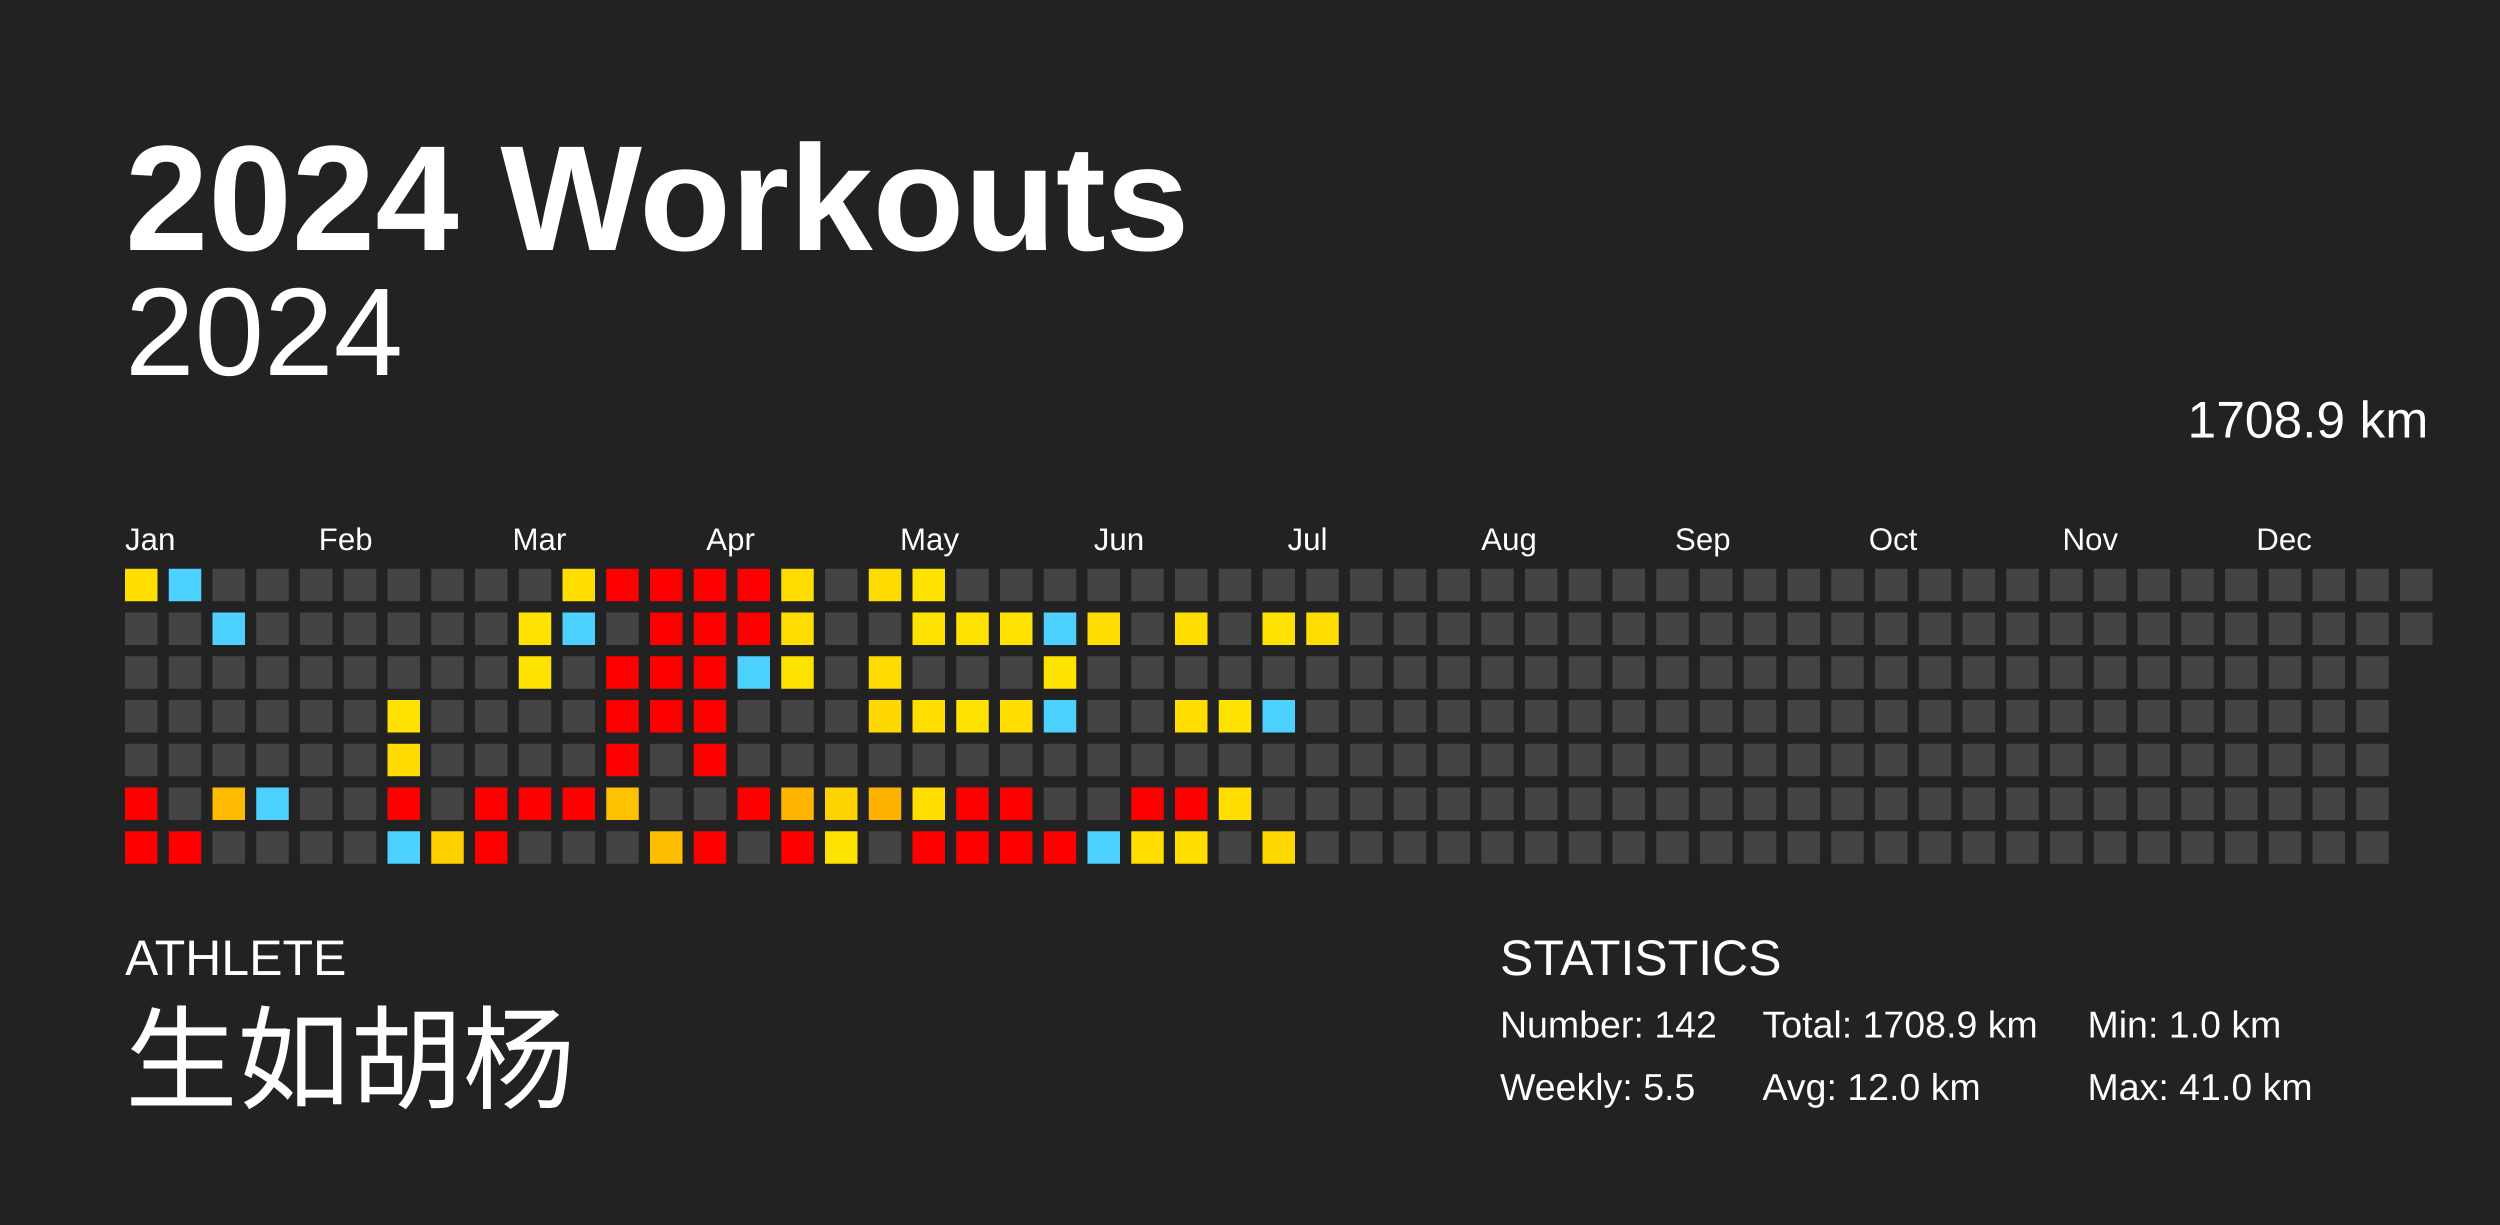
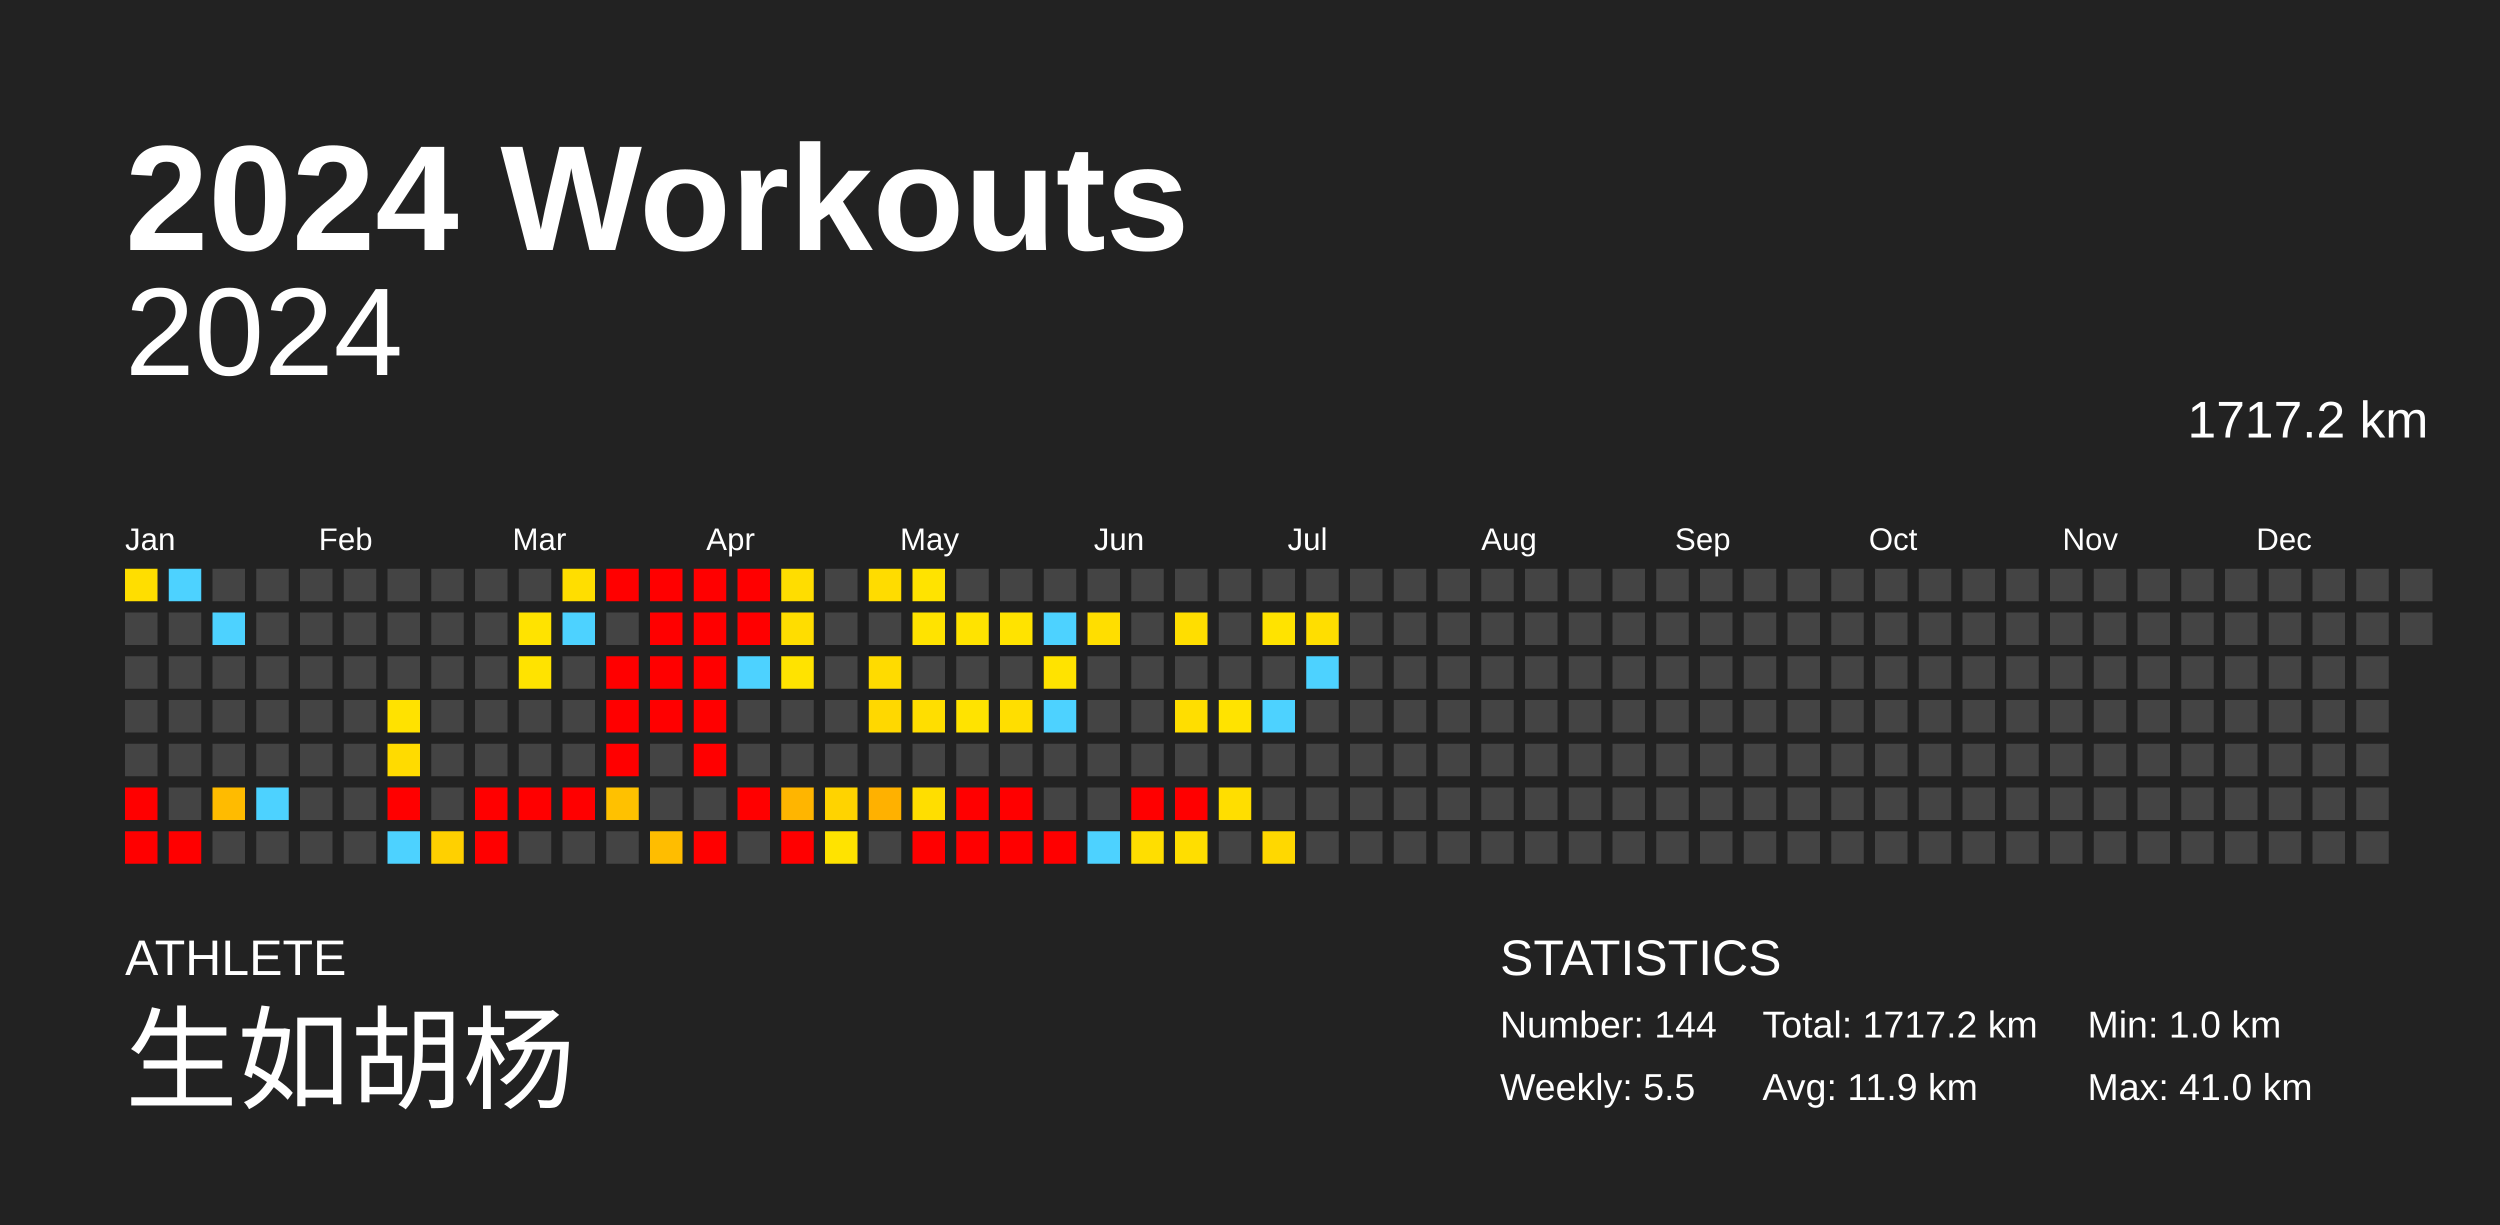
<svg xmlns="http://www.w3.org/2000/svg" baseProfile="full" height="98mm" version="1.1" viewBox="0,0,200,98" width="200mm">
  <defs />
  <rect fill="#222222" height="98" width="200" x="0" y="0" />
  <text fill="#FFFFFF" style="font-size:12px; font-family:Arial; font-weight:bold;" x="10" y="20">2024 Workouts</text>
  <text fill="#FFFFFF" style="font-size:4px; font-family:Arial" x="10" y="78">ATHLETE</text>
  <text fill="#FFFFFF" style="font-size:9px; font-family:Arial" x="10" y="88">生如胡杨</text>
  <text fill="#FFFFFF" style="font-size:4px; font-family:Arial" x="120" y="78">STATISTICS</text>
-   <text fill="#FFFFFF" style="font-size:3px; font-family:Arial" x="120" y="83">Number: 142</text>
+   <text fill="#FFFFFF" style="font-size:3px; font-family:Arial" x="120" y="83">Number: 144</text>
  <text fill="#FFFFFF" style="font-size:3px; font-family:Arial" x="120" y="88">Weekly: 5.5</text>
-   <text fill="#FFFFFF" style="font-size:3px; font-family:Arial" x="141" y="83">Total: 1708.9 km</text>
-   <text fill="#FFFFFF" style="font-size:3px; font-family:Arial" x="141" y="88">Avg: 12.0 km</text>
+   <text fill="#FFFFFF" style="font-size:3px; font-family:Arial" x="141" y="83">Total: 1717.2 km</text>
+   <text fill="#FFFFFF" style="font-size:3px; font-family:Arial" x="141" y="88">Avg: 11.9 km</text>
  <text fill="#FFFFFF" style="font-size:3px; font-family:Arial" x="167" y="83">Min: 1.0 km</text>
  <text fill="#FFFFFF" style="font-size:3px; font-family:Arial" x="167" y="88">Max: 41.0 km</text>
  <text alignment-baseline="hanging" fill="#FFFFFF" style="font-size:10.0px; font-family:Arial;" x="10" y="30">2024</text>
-   <text alignment-baseline="hanging" fill="#FFFFFF" style="font-size:4.125px; font-family:Arial;" x="175" y="35">1708.9 km</text>
+   <text alignment-baseline="hanging" fill="#FFFFFF" style="font-size:4.125px; font-family:Arial;" x="175" y="35">1717.2 km</text>
  <text fill="#FFFFFF" style="font-size:2.5px; font-family:Arial" x="10.0" y="44">Jan</text>
  <text fill="#FFFFFF" style="font-size:2.5px; font-family:Arial" x="25.5" y="44">Feb</text>
  <text fill="#FFFFFF" style="font-size:2.5px; font-family:Arial" x="41.0" y="44">Mar</text>
  <text fill="#FFFFFF" style="font-size:2.5px; font-family:Arial" x="56.5" y="44">Apr</text>
  <text fill="#FFFFFF" style="font-size:2.5px; font-family:Arial" x="72.0" y="44">May</text>
  <text fill="#FFFFFF" style="font-size:2.5px; font-family:Arial" x="87.5" y="44">Jun</text>
  <text fill="#FFFFFF" style="font-size:2.5px; font-family:Arial" x="103.0" y="44">Jul</text>
  <text fill="#FFFFFF" style="font-size:2.5px; font-family:Arial" x="118.5" y="44">Aug</text>
  <text fill="#FFFFFF" style="font-size:2.5px; font-family:Arial" x="134.0" y="44">Sep</text>
  <text fill="#FFFFFF" style="font-size:2.5px; font-family:Arial" x="149.5" y="44">Oct</text>
  <text fill="#FFFFFF" style="font-size:2.5px; font-family:Arial" x="165.0" y="44">Nov</text>
  <text fill="#FFFFFF" style="font-size:2.5px; font-family:Arial" x="180.5" y="44">Dec</text>
  <rect fill="#ffde00" height="2.6" width="2.6" x="10.0" y="45.5" />
  <rect fill="#444444" height="2.6" width="2.6" x="10.0" y="49.0" />
  <rect fill="#444444" height="2.6" width="2.6" x="10.0" y="52.5" />
  <rect fill="#444444" height="2.6" width="2.6" x="10.0" y="56.0" />
  <rect fill="#444444" height="2.6" width="2.6" x="10.0" y="59.5" />
  <rect fill="red" height="2.6" width="2.6" x="10.0" y="63.0" />
  <rect fill="red" height="2.6" width="2.6" x="10.0" y="66.5" />
  <rect fill="#4dd2ff" height="2.6" width="2.6" x="13.5" y="45.5" />
  <rect fill="#444444" height="2.6" width="2.6" x="13.5" y="49.0" />
  <rect fill="#444444" height="2.6" width="2.6" x="13.5" y="52.5" />
  <rect fill="#444444" height="2.6" width="2.6" x="13.5" y="56.0" />
  <rect fill="#444444" height="2.6" width="2.6" x="13.5" y="59.5" />
  <rect fill="#444444" height="2.6" width="2.6" x="13.5" y="63.0" />
  <rect fill="red" height="2.6" width="2.6" x="13.5" y="66.5" />
  <rect fill="#444444" height="2.6" width="2.6" x="17.0" y="45.5" />
  <rect fill="#4dd2ff" height="2.6" width="2.6" x="17.0" y="49.0" />
  <rect fill="#444444" height="2.6" width="2.6" x="17.0" y="52.5" />
  <rect fill="#444444" height="2.6" width="2.6" x="17.0" y="56.0" />
  <rect fill="#444444" height="2.6" width="2.6" x="17.0" y="59.5" />
  <rect fill="#ffbb00" height="2.6" width="2.6" x="17.0" y="63.0" />
  <rect fill="#444444" height="2.6" width="2.6" x="17.0" y="66.5" />
  <rect fill="#444444" height="2.6" width="2.6" x="20.5" y="45.5" />
  <rect fill="#444444" height="2.6" width="2.6" x="20.5" y="49.0" />
  <rect fill="#444444" height="2.6" width="2.6" x="20.5" y="52.5" />
  <rect fill="#444444" height="2.6" width="2.6" x="20.5" y="56.0" />
  <rect fill="#444444" height="2.6" width="2.6" x="20.5" y="59.5" />
  <rect fill="#4dd2ff" height="2.6" width="2.6" x="20.5" y="63.0" />
  <rect fill="#444444" height="2.6" width="2.6" x="20.5" y="66.5" />
  <rect fill="#444444" height="2.6" width="2.6" x="24.0" y="45.5" />
  <rect fill="#444444" height="2.6" width="2.6" x="24.0" y="49.0" />
  <rect fill="#444444" height="2.6" width="2.6" x="24.0" y="52.5" />
  <rect fill="#444444" height="2.6" width="2.6" x="24.0" y="56.0" />
  <rect fill="#444444" height="2.6" width="2.6" x="24.0" y="59.5" />
  <rect fill="#444444" height="2.6" width="2.6" x="24.0" y="63.0" />
  <rect fill="#444444" height="2.6" width="2.6" x="24.0" y="66.5" />
  <rect fill="#444444" height="2.6" width="2.6" x="27.5" y="45.5" />
  <rect fill="#444444" height="2.6" width="2.6" x="27.5" y="49.0" />
  <rect fill="#444444" height="2.6" width="2.6" x="27.5" y="52.5" />
  <rect fill="#444444" height="2.6" width="2.6" x="27.5" y="56.0" />
  <rect fill="#444444" height="2.6" width="2.6" x="27.5" y="59.5" />
  <rect fill="#444444" height="2.6" width="2.6" x="27.5" y="63.0" />
  <rect fill="#444444" height="2.6" width="2.6" x="27.5" y="66.5" />
  <rect fill="#444444" height="2.6" width="2.6" x="31.0" y="45.5" />
  <rect fill="#444444" height="2.6" width="2.6" x="31.0" y="49.0" />
  <rect fill="#444444" height="2.6" width="2.6" x="31.0" y="52.5" />
  <rect fill="#ffe200" height="2.6" width="2.6" x="31.0" y="56.0" />
  <rect fill="#ffdb00" height="2.6" width="2.6" x="31.0" y="59.5" />
  <rect fill="red" height="2.6" width="2.6" x="31.0" y="63.0" />
  <rect fill="#4dd2ff" height="2.6" width="2.6" x="31.0" y="66.5" />
  <rect fill="#444444" height="2.6" width="2.6" x="34.5" y="45.5" />
  <rect fill="#444444" height="2.6" width="2.6" x="34.5" y="49.0" />
  <rect fill="#444444" height="2.6" width="2.6" x="34.5" y="52.5" />
  <rect fill="#444444" height="2.6" width="2.6" x="34.5" y="56.0" />
  <rect fill="#444444" height="2.6" width="2.6" x="34.5" y="59.5" />
  <rect fill="#444444" height="2.6" width="2.6" x="34.5" y="63.0" />
  <rect fill="#ffd000" height="2.6" width="2.6" x="34.5" y="66.5" />
  <rect fill="#444444" height="2.6" width="2.6" x="38.0" y="45.5" />
  <rect fill="#444444" height="2.6" width="2.6" x="38.0" y="49.0" />
  <rect fill="#444444" height="2.6" width="2.6" x="38.0" y="52.5" />
  <rect fill="#444444" height="2.6" width="2.6" x="38.0" y="56.0" />
  <rect fill="#444444" height="2.6" width="2.6" x="38.0" y="59.5" />
  <rect fill="red" height="2.6" width="2.6" x="38.0" y="63.0" />
  <rect fill="red" height="2.6" width="2.6" x="38.0" y="66.5" />
  <rect fill="#444444" height="2.6" width="2.6" x="41.5" y="45.5" />
  <rect fill="#ffe300" height="2.6" width="2.6" x="41.5" y="49.0" />
  <rect fill="#ffe300" height="2.6" width="2.6" x="41.5" y="52.5" />
  <rect fill="#444444" height="2.6" width="2.6" x="41.5" y="56.0" />
  <rect fill="#444444" height="2.6" width="2.6" x="41.5" y="59.5" />
  <rect fill="red" height="2.6" width="2.6" x="41.5" y="63.0" />
  <rect fill="#444444" height="2.6" width="2.6" x="41.5" y="66.5" />
  <rect fill="#ffde00" height="2.6" width="2.6" x="45.0" y="45.5" />
  <rect fill="#4dd2ff" height="2.6" width="2.6" x="45.0" y="49.0" />
  <rect fill="#444444" height="2.6" width="2.6" x="45.0" y="52.5" />
  <rect fill="#444444" height="2.6" width="2.6" x="45.0" y="56.0" />
  <rect fill="#444444" height="2.6" width="2.6" x="45.0" y="59.5" />
  <rect fill="red" height="2.6" width="2.6" x="45.0" y="63.0" />
  <rect fill="#444444" height="2.6" width="2.6" x="45.0" y="66.5" />
  <rect fill="red" height="2.6" width="2.6" x="48.5" y="45.5" />
  <rect fill="#444444" height="2.6" width="2.6" x="48.5" y="49.0" />
  <rect fill="red" height="2.6" width="2.6" x="48.5" y="52.5" />
  <rect fill="red" height="2.6" width="2.6" x="48.5" y="56.0" />
  <rect fill="red" height="2.6" width="2.6" x="48.5" y="59.5" />
  <rect fill="#ffc100" height="2.6" width="2.6" x="48.5" y="63.0" />
  <rect fill="#444444" height="2.6" width="2.6" x="48.5" y="66.5" />
  <rect fill="red" height="2.6" width="2.6" x="52.0" y="45.5" />
  <rect fill="red" height="2.6" width="2.6" x="52.0" y="49.0" />
  <rect fill="red" height="2.6" width="2.6" x="52.0" y="52.5" />
  <rect fill="red" height="2.6" width="2.6" x="52.0" y="56.0" />
  <rect fill="#444444" height="2.6" width="2.6" x="52.0" y="59.5" />
  <rect fill="#444444" height="2.6" width="2.6" x="52.0" y="63.0" />
  <rect fill="#ffbd00" height="2.6" width="2.6" x="52.0" y="66.5" />
  <rect fill="red" height="2.6" width="2.6" x="55.5" y="45.5" />
  <rect fill="red" height="2.6" width="2.6" x="55.5" y="49.0" />
  <rect fill="red" height="2.6" width="2.6" x="55.5" y="52.5" />
  <rect fill="red" height="2.6" width="2.6" x="55.5" y="56.0" />
  <rect fill="red" height="2.6" width="2.6" x="55.5" y="59.5" />
  <rect fill="#444444" height="2.6" width="2.6" x="55.5" y="63.0" />
  <rect fill="red" height="2.6" width="2.6" x="55.5" y="66.5" />
  <rect fill="red" height="2.6" width="2.6" x="59.0" y="45.5" />
  <rect fill="red" height="2.6" width="2.6" x="59.0" y="49.0" />
  <rect fill="#4dd2ff" height="2.6" width="2.6" x="59.0" y="52.5" />
  <rect fill="#444444" height="2.6" width="2.6" x="59.0" y="56.0" />
  <rect fill="#444444" height="2.6" width="2.6" x="59.0" y="59.5" />
  <rect fill="red" height="2.6" width="2.6" x="59.0" y="63.0" />
  <rect fill="#444444" height="2.6" width="2.6" x="59.0" y="66.5" />
  <rect fill="#ffdd00" height="2.6" width="2.6" x="62.5" y="45.5" />
  <rect fill="#ffdd00" height="2.6" width="2.6" x="62.5" y="49.0" />
  <rect fill="#ffe300" height="2.6" width="2.6" x="62.5" y="52.5" />
  <rect fill="#444444" height="2.6" width="2.6" x="62.5" y="56.0" />
  <rect fill="#444444" height="2.6" width="2.6" x="62.5" y="59.5" />
  <rect fill="#ffb500" height="2.6" width="2.6" x="62.5" y="63.0" />
  <rect fill="red" height="2.6" width="2.6" x="62.5" y="66.5" />
  <rect fill="#444444" height="2.6" width="2.6" x="66.0" y="45.5" />
  <rect fill="#444444" height="2.6" width="2.6" x="66.0" y="49.0" />
  <rect fill="#444444" height="2.6" width="2.6" x="66.0" y="52.5" />
  <rect fill="#444444" height="2.6" width="2.6" x="66.0" y="56.0" />
  <rect fill="#444444" height="2.6" width="2.6" x="66.0" y="59.5" />
  <rect fill="#ffd300" height="2.6" width="2.6" x="66.0" y="63.0" />
  <rect fill="#ffe300" height="2.6" width="2.6" x="66.0" y="66.5" />
  <rect fill="#ffdc00" height="2.6" width="2.6" x="69.5" y="45.5" />
  <rect fill="#444444" height="2.6" width="2.6" x="69.5" y="49.0" />
  <rect fill="#ffdb00" height="2.6" width="2.6" x="69.5" y="52.5" />
  <rect fill="#ffd800" height="2.6" width="2.6" x="69.5" y="56.0" />
  <rect fill="#444444" height="2.6" width="2.6" x="69.5" y="59.5" />
  <rect fill="#ffb100" height="2.6" width="2.6" x="69.5" y="63.0" />
  <rect fill="#444444" height="2.6" width="2.6" x="69.5" y="66.5" />
  <rect fill="#ffe300" height="2.6" width="2.6" x="73.0" y="45.5" />
  <rect fill="#ffe300" height="2.6" width="2.6" x="73.0" y="49.0" />
  <rect fill="#444444" height="2.6" width="2.6" x="73.0" y="52.5" />
  <rect fill="#ffde00" height="2.6" width="2.6" x="73.0" y="56.0" />
  <rect fill="#444444" height="2.6" width="2.6" x="73.0" y="59.5" />
  <rect fill="#ffde00" height="2.6" width="2.6" x="73.0" y="63.0" />
  <rect fill="red" height="2.6" width="2.6" x="73.0" y="66.5" />
  <rect fill="#444444" height="2.6" width="2.6" x="76.5" y="45.5" />
  <rect fill="#ffe300" height="2.6" width="2.6" x="76.5" y="49.0" />
  <rect fill="#444444" height="2.6" width="2.6" x="76.5" y="52.5" />
  <rect fill="#ffe300" height="2.6" width="2.6" x="76.5" y="56.0" />
  <rect fill="#444444" height="2.6" width="2.6" x="76.5" y="59.5" />
  <rect fill="red" height="2.6" width="2.6" x="76.5" y="63.0" />
  <rect fill="red" height="2.6" width="2.6" x="76.5" y="66.5" />
  <rect fill="#444444" height="2.6" width="2.6" x="80.0" y="45.5" />
  <rect fill="#ffe300" height="2.6" width="2.6" x="80.0" y="49.0" />
  <rect fill="#444444" height="2.6" width="2.6" x="80.0" y="52.5" />
  <rect fill="#ffde00" height="2.6" width="2.6" x="80.0" y="56.0" />
  <rect fill="#444444" height="2.6" width="2.6" x="80.0" y="59.5" />
  <rect fill="red" height="2.6" width="2.6" x="80.0" y="63.0" />
  <rect fill="red" height="2.6" width="2.6" x="80.0" y="66.5" />
  <rect fill="#444444" height="2.6" width="2.6" x="83.5" y="45.5" />
  <rect fill="#4dd2ff" height="2.6" width="2.6" x="83.5" y="49.0" />
  <rect fill="#ffe300" height="2.6" width="2.6" x="83.5" y="52.5" />
  <rect fill="#4dd2ff" height="2.6" width="2.6" x="83.5" y="56.0" />
  <rect fill="#444444" height="2.6" width="2.6" x="83.5" y="59.5" />
  <rect fill="#444444" height="2.6" width="2.6" x="83.5" y="63.0" />
  <rect fill="red" height="2.6" width="2.6" x="83.5" y="66.5" />
  <rect fill="#444444" height="2.6" width="2.6" x="87.0" y="45.5" />
  <rect fill="#ffde00" height="2.6" width="2.6" x="87.0" y="49.0" />
  <rect fill="#444444" height="2.6" width="2.6" x="87.0" y="52.5" />
  <rect fill="#444444" height="2.6" width="2.6" x="87.0" y="56.0" />
  <rect fill="#444444" height="2.6" width="2.6" x="87.0" y="59.5" />
  <rect fill="#444444" height="2.6" width="2.6" x="87.0" y="63.0" />
  <rect fill="#4dd2ff" height="2.6" width="2.6" x="87.0" y="66.5" />
  <rect fill="#444444" height="2.6" width="2.6" x="90.5" y="45.5" />
  <rect fill="#444444" height="2.6" width="2.6" x="90.5" y="49.0" />
  <rect fill="#444444" height="2.6" width="2.6" x="90.5" y="52.5" />
  <rect fill="#444444" height="2.6" width="2.6" x="90.5" y="56.0" />
  <rect fill="#444444" height="2.6" width="2.6" x="90.5" y="59.5" />
  <rect fill="red" height="2.6" width="2.6" x="90.5" y="63.0" />
  <rect fill="#ffde00" height="2.6" width="2.6" x="90.5" y="66.5" />
  <rect fill="#444444" height="2.6" width="2.6" x="94.0" y="45.5" />
  <rect fill="#ffde00" height="2.6" width="2.6" x="94.0" y="49.0" />
  <rect fill="#444444" height="2.6" width="2.6" x="94.0" y="52.5" />
  <rect fill="#ffde00" height="2.6" width="2.6" x="94.0" y="56.0" />
  <rect fill="#444444" height="2.6" width="2.6" x="94.0" y="59.5" />
  <rect fill="red" height="2.6" width="2.6" x="94.0" y="63.0" />
  <rect fill="#ffde00" height="2.6" width="2.6" x="94.0" y="66.5" />
  <rect fill="#444444" height="2.6" width="2.6" x="97.5" y="45.5" />
  <rect fill="#444444" height="2.6" width="2.6" x="97.5" y="49.0" />
  <rect fill="#444444" height="2.6" width="2.6" x="97.5" y="52.5" />
  <rect fill="#ffe300" height="2.6" width="2.6" x="97.5" y="56.0" />
  <rect fill="#444444" height="2.6" width="2.6" x="97.5" y="59.5" />
  <rect fill="#ffde00" height="2.6" width="2.6" x="97.5" y="63.0" />
  <rect fill="#444444" height="2.6" width="2.6" x="97.5" y="66.5" />
  <rect fill="#444444" height="2.6" width="2.6" x="101.0" y="45.5" />
  <rect fill="#ffe300" height="2.6" width="2.6" x="101.0" y="49.0" />
  <rect fill="#444444" height="2.6" width="2.6" x="101.0" y="52.5" />
  <rect fill="#4dd2ff" height="2.6" width="2.6" x="101.0" y="56.0" />
  <rect fill="#444444" height="2.6" width="2.6" x="101.0" y="59.5" />
  <rect fill="#444444" height="2.6" width="2.6" x="101.0" y="63.0" />
  <rect fill="#ffd800" height="2.6" width="2.6" x="101.0" y="66.5" />
  <rect fill="#444444" height="2.6" width="2.6" x="104.5" y="45.5" />
  <rect fill="#ffde00" height="2.6" width="2.6" x="104.5" y="49.0" />
-   <rect fill="#444444" height="2.6" width="2.6" x="104.5" y="52.5" />
+   <rect fill="#4dd2ff" height="2.6" width="2.6" x="104.5" y="52.5" />
  <rect fill="#444444" height="2.6" width="2.6" x="104.5" y="56.0" />
  <rect fill="#444444" height="2.6" width="2.6" x="104.5" y="59.5" />
  <rect fill="#444444" height="2.6" width="2.6" x="104.5" y="63.0" />
  <rect fill="#444444" height="2.6" width="2.6" x="104.5" y="66.5" />
  <rect fill="#444444" height="2.6" width="2.6" x="108.0" y="45.5" />
  <rect fill="#444444" height="2.6" width="2.6" x="108.0" y="49.0" />
  <rect fill="#444444" height="2.6" width="2.6" x="108.0" y="52.5" />
  <rect fill="#444444" height="2.6" width="2.6" x="108.0" y="56.0" />
  <rect fill="#444444" height="2.6" width="2.6" x="108.0" y="59.5" />
  <rect fill="#444444" height="2.6" width="2.6" x="108.0" y="63.0" />
  <rect fill="#444444" height="2.6" width="2.6" x="108.0" y="66.5" />
  <rect fill="#444444" height="2.6" width="2.6" x="111.5" y="45.5" />
  <rect fill="#444444" height="2.6" width="2.6" x="111.5" y="49.0" />
  <rect fill="#444444" height="2.6" width="2.6" x="111.5" y="52.5" />
  <rect fill="#444444" height="2.6" width="2.6" x="111.5" y="56.0" />
  <rect fill="#444444" height="2.6" width="2.6" x="111.5" y="59.5" />
  <rect fill="#444444" height="2.6" width="2.6" x="111.5" y="63.0" />
  <rect fill="#444444" height="2.6" width="2.6" x="111.5" y="66.5" />
  <rect fill="#444444" height="2.6" width="2.6" x="115.0" y="45.5" />
  <rect fill="#444444" height="2.6" width="2.6" x="115.0" y="49.0" />
  <rect fill="#444444" height="2.6" width="2.6" x="115.0" y="52.5" />
  <rect fill="#444444" height="2.6" width="2.6" x="115.0" y="56.0" />
  <rect fill="#444444" height="2.6" width="2.6" x="115.0" y="59.5" />
  <rect fill="#444444" height="2.6" width="2.6" x="115.0" y="63.0" />
  <rect fill="#444444" height="2.6" width="2.6" x="115.0" y="66.5" />
  <rect fill="#444444" height="2.6" width="2.6" x="118.5" y="45.5" />
  <rect fill="#444444" height="2.6" width="2.6" x="118.5" y="49.0" />
  <rect fill="#444444" height="2.6" width="2.6" x="118.5" y="52.5" />
  <rect fill="#444444" height="2.6" width="2.6" x="118.5" y="56.0" />
  <rect fill="#444444" height="2.6" width="2.6" x="118.5" y="59.5" />
  <rect fill="#444444" height="2.6" width="2.6" x="118.5" y="63.0" />
  <rect fill="#444444" height="2.6" width="2.6" x="118.5" y="66.5" />
  <rect fill="#444444" height="2.6" width="2.6" x="122.0" y="45.5" />
  <rect fill="#444444" height="2.6" width="2.6" x="122.0" y="49.0" />
  <rect fill="#444444" height="2.6" width="2.6" x="122.0" y="52.5" />
  <rect fill="#444444" height="2.6" width="2.6" x="122.0" y="56.0" />
  <rect fill="#444444" height="2.6" width="2.6" x="122.0" y="59.5" />
  <rect fill="#444444" height="2.6" width="2.6" x="122.0" y="63.0" />
  <rect fill="#444444" height="2.6" width="2.6" x="122.0" y="66.5" />
  <rect fill="#444444" height="2.6" width="2.6" x="125.5" y="45.5" />
  <rect fill="#444444" height="2.6" width="2.6" x="125.5" y="49.0" />
  <rect fill="#444444" height="2.6" width="2.6" x="125.5" y="52.5" />
  <rect fill="#444444" height="2.6" width="2.6" x="125.5" y="56.0" />
  <rect fill="#444444" height="2.6" width="2.6" x="125.5" y="59.5" />
  <rect fill="#444444" height="2.6" width="2.6" x="125.5" y="63.0" />
  <rect fill="#444444" height="2.6" width="2.6" x="125.5" y="66.5" />
  <rect fill="#444444" height="2.6" width="2.6" x="129.0" y="45.5" />
  <rect fill="#444444" height="2.6" width="2.6" x="129.0" y="49.0" />
  <rect fill="#444444" height="2.6" width="2.6" x="129.0" y="52.5" />
  <rect fill="#444444" height="2.6" width="2.6" x="129.0" y="56.0" />
  <rect fill="#444444" height="2.6" width="2.6" x="129.0" y="59.5" />
  <rect fill="#444444" height="2.6" width="2.6" x="129.0" y="63.0" />
  <rect fill="#444444" height="2.6" width="2.6" x="129.0" y="66.5" />
  <rect fill="#444444" height="2.6" width="2.6" x="132.5" y="45.5" />
  <rect fill="#444444" height="2.6" width="2.6" x="132.5" y="49.0" />
  <rect fill="#444444" height="2.6" width="2.6" x="132.5" y="52.5" />
  <rect fill="#444444" height="2.6" width="2.6" x="132.5" y="56.0" />
  <rect fill="#444444" height="2.6" width="2.6" x="132.5" y="59.5" />
  <rect fill="#444444" height="2.6" width="2.6" x="132.5" y="63.0" />
  <rect fill="#444444" height="2.6" width="2.6" x="132.5" y="66.5" />
  <rect fill="#444444" height="2.6" width="2.6" x="136.0" y="45.5" />
  <rect fill="#444444" height="2.6" width="2.6" x="136.0" y="49.0" />
  <rect fill="#444444" height="2.6" width="2.6" x="136.0" y="52.5" />
  <rect fill="#444444" height="2.6" width="2.6" x="136.0" y="56.0" />
  <rect fill="#444444" height="2.6" width="2.6" x="136.0" y="59.5" />
  <rect fill="#444444" height="2.6" width="2.6" x="136.0" y="63.0" />
  <rect fill="#444444" height="2.6" width="2.6" x="136.0" y="66.5" />
  <rect fill="#444444" height="2.6" width="2.6" x="139.5" y="45.5" />
  <rect fill="#444444" height="2.6" width="2.6" x="139.5" y="49.0" />
  <rect fill="#444444" height="2.6" width="2.6" x="139.5" y="52.5" />
  <rect fill="#444444" height="2.6" width="2.6" x="139.5" y="56.0" />
  <rect fill="#444444" height="2.6" width="2.6" x="139.5" y="59.5" />
  <rect fill="#444444" height="2.6" width="2.6" x="139.5" y="63.0" />
  <rect fill="#444444" height="2.6" width="2.6" x="139.5" y="66.5" />
  <rect fill="#444444" height="2.6" width="2.6" x="143.0" y="45.5" />
  <rect fill="#444444" height="2.6" width="2.6" x="143.0" y="49.0" />
  <rect fill="#444444" height="2.6" width="2.6" x="143.0" y="52.5" />
  <rect fill="#444444" height="2.6" width="2.6" x="143.0" y="56.0" />
  <rect fill="#444444" height="2.6" width="2.6" x="143.0" y="59.5" />
  <rect fill="#444444" height="2.6" width="2.6" x="143.0" y="63.0" />
  <rect fill="#444444" height="2.6" width="2.6" x="143.0" y="66.5" />
  <rect fill="#444444" height="2.6" width="2.6" x="146.5" y="45.5" />
  <rect fill="#444444" height="2.6" width="2.6" x="146.5" y="49.0" />
  <rect fill="#444444" height="2.6" width="2.6" x="146.5" y="52.5" />
  <rect fill="#444444" height="2.6" width="2.6" x="146.5" y="56.0" />
  <rect fill="#444444" height="2.6" width="2.6" x="146.5" y="59.5" />
  <rect fill="#444444" height="2.6" width="2.6" x="146.5" y="63.0" />
  <rect fill="#444444" height="2.6" width="2.6" x="146.5" y="66.5" />
  <rect fill="#444444" height="2.6" width="2.6" x="150.0" y="45.5" />
  <rect fill="#444444" height="2.6" width="2.6" x="150.0" y="49.0" />
  <rect fill="#444444" height="2.6" width="2.6" x="150.0" y="52.5" />
  <rect fill="#444444" height="2.6" width="2.6" x="150.0" y="56.0" />
  <rect fill="#444444" height="2.6" width="2.6" x="150.0" y="59.5" />
  <rect fill="#444444" height="2.6" width="2.6" x="150.0" y="63.0" />
  <rect fill="#444444" height="2.6" width="2.6" x="150.0" y="66.5" />
  <rect fill="#444444" height="2.6" width="2.6" x="153.5" y="45.5" />
  <rect fill="#444444" height="2.6" width="2.6" x="153.5" y="49.0" />
  <rect fill="#444444" height="2.6" width="2.6" x="153.5" y="52.5" />
  <rect fill="#444444" height="2.6" width="2.6" x="153.5" y="56.0" />
  <rect fill="#444444" height="2.6" width="2.6" x="153.5" y="59.5" />
  <rect fill="#444444" height="2.6" width="2.6" x="153.5" y="63.0" />
  <rect fill="#444444" height="2.6" width="2.6" x="153.5" y="66.5" />
  <rect fill="#444444" height="2.6" width="2.6" x="157.0" y="45.5" />
  <rect fill="#444444" height="2.6" width="2.6" x="157.0" y="49.0" />
  <rect fill="#444444" height="2.6" width="2.6" x="157.0" y="52.5" />
  <rect fill="#444444" height="2.6" width="2.6" x="157.0" y="56.0" />
  <rect fill="#444444" height="2.6" width="2.6" x="157.0" y="59.5" />
  <rect fill="#444444" height="2.6" width="2.6" x="157.0" y="63.0" />
  <rect fill="#444444" height="2.6" width="2.6" x="157.0" y="66.5" />
  <rect fill="#444444" height="2.6" width="2.6" x="160.5" y="45.5" />
  <rect fill="#444444" height="2.6" width="2.6" x="160.5" y="49.0" />
  <rect fill="#444444" height="2.6" width="2.6" x="160.5" y="52.5" />
  <rect fill="#444444" height="2.6" width="2.6" x="160.5" y="56.0" />
  <rect fill="#444444" height="2.6" width="2.6" x="160.5" y="59.5" />
  <rect fill="#444444" height="2.6" width="2.6" x="160.5" y="63.0" />
  <rect fill="#444444" height="2.6" width="2.6" x="160.5" y="66.5" />
  <rect fill="#444444" height="2.6" width="2.6" x="164.0" y="45.5" />
  <rect fill="#444444" height="2.6" width="2.6" x="164.0" y="49.0" />
  <rect fill="#444444" height="2.6" width="2.6" x="164.0" y="52.5" />
  <rect fill="#444444" height="2.6" width="2.6" x="164.0" y="56.0" />
  <rect fill="#444444" height="2.6" width="2.6" x="164.0" y="59.5" />
  <rect fill="#444444" height="2.6" width="2.6" x="164.0" y="63.0" />
  <rect fill="#444444" height="2.6" width="2.6" x="164.0" y="66.5" />
  <rect fill="#444444" height="2.6" width="2.6" x="167.5" y="45.5" />
  <rect fill="#444444" height="2.6" width="2.6" x="167.5" y="49.0" />
  <rect fill="#444444" height="2.6" width="2.6" x="167.5" y="52.5" />
  <rect fill="#444444" height="2.6" width="2.6" x="167.5" y="56.0" />
  <rect fill="#444444" height="2.6" width="2.6" x="167.5" y="59.5" />
  <rect fill="#444444" height="2.6" width="2.6" x="167.5" y="63.0" />
  <rect fill="#444444" height="2.6" width="2.6" x="167.5" y="66.5" />
  <rect fill="#444444" height="2.6" width="2.6" x="171.0" y="45.5" />
  <rect fill="#444444" height="2.6" width="2.6" x="171.0" y="49.0" />
  <rect fill="#444444" height="2.6" width="2.6" x="171.0" y="52.5" />
  <rect fill="#444444" height="2.6" width="2.6" x="171.0" y="56.0" />
  <rect fill="#444444" height="2.6" width="2.6" x="171.0" y="59.5" />
  <rect fill="#444444" height="2.6" width="2.6" x="171.0" y="63.0" />
  <rect fill="#444444" height="2.6" width="2.6" x="171.0" y="66.5" />
  <rect fill="#444444" height="2.6" width="2.6" x="174.5" y="45.5" />
  <rect fill="#444444" height="2.6" width="2.6" x="174.5" y="49.0" />
  <rect fill="#444444" height="2.6" width="2.6" x="174.5" y="52.5" />
  <rect fill="#444444" height="2.6" width="2.6" x="174.5" y="56.0" />
  <rect fill="#444444" height="2.6" width="2.6" x="174.5" y="59.5" />
  <rect fill="#444444" height="2.6" width="2.6" x="174.5" y="63.0" />
  <rect fill="#444444" height="2.6" width="2.6" x="174.5" y="66.5" />
  <rect fill="#444444" height="2.6" width="2.6" x="178.0" y="45.5" />
  <rect fill="#444444" height="2.6" width="2.6" x="178.0" y="49.0" />
  <rect fill="#444444" height="2.6" width="2.6" x="178.0" y="52.5" />
  <rect fill="#444444" height="2.6" width="2.6" x="178.0" y="56.0" />
  <rect fill="#444444" height="2.6" width="2.6" x="178.0" y="59.5" />
  <rect fill="#444444" height="2.6" width="2.6" x="178.0" y="63.0" />
  <rect fill="#444444" height="2.6" width="2.6" x="178.0" y="66.5" />
  <rect fill="#444444" height="2.6" width="2.6" x="181.5" y="45.5" />
  <rect fill="#444444" height="2.6" width="2.6" x="181.5" y="49.0" />
  <rect fill="#444444" height="2.6" width="2.6" x="181.5" y="52.5" />
  <rect fill="#444444" height="2.6" width="2.6" x="181.5" y="56.0" />
  <rect fill="#444444" height="2.6" width="2.6" x="181.5" y="59.5" />
  <rect fill="#444444" height="2.6" width="2.6" x="181.5" y="63.0" />
  <rect fill="#444444" height="2.6" width="2.6" x="181.5" y="66.5" />
  <rect fill="#444444" height="2.6" width="2.6" x="185.0" y="45.5" />
  <rect fill="#444444" height="2.6" width="2.6" x="185.0" y="49.0" />
  <rect fill="#444444" height="2.6" width="2.6" x="185.0" y="52.5" />
  <rect fill="#444444" height="2.6" width="2.6" x="185.0" y="56.0" />
  <rect fill="#444444" height="2.6" width="2.6" x="185.0" y="59.5" />
  <rect fill="#444444" height="2.6" width="2.6" x="185.0" y="63.0" />
  <rect fill="#444444" height="2.6" width="2.6" x="185.0" y="66.5" />
  <rect fill="#444444" height="2.6" width="2.6" x="188.5" y="45.5" />
  <rect fill="#444444" height="2.6" width="2.6" x="188.5" y="49.0" />
  <rect fill="#444444" height="2.6" width="2.6" x="188.5" y="52.5" />
  <rect fill="#444444" height="2.6" width="2.6" x="188.5" y="56.0" />
  <rect fill="#444444" height="2.6" width="2.6" x="188.5" y="59.5" />
  <rect fill="#444444" height="2.6" width="2.6" x="188.5" y="63.0" />
  <rect fill="#444444" height="2.6" width="2.6" x="188.5" y="66.5" />
  <rect fill="#444444" height="2.6" width="2.6" x="192.0" y="45.5" />
  <rect fill="#444444" height="2.6" width="2.6" x="192.0" y="49.0" />
</svg>
